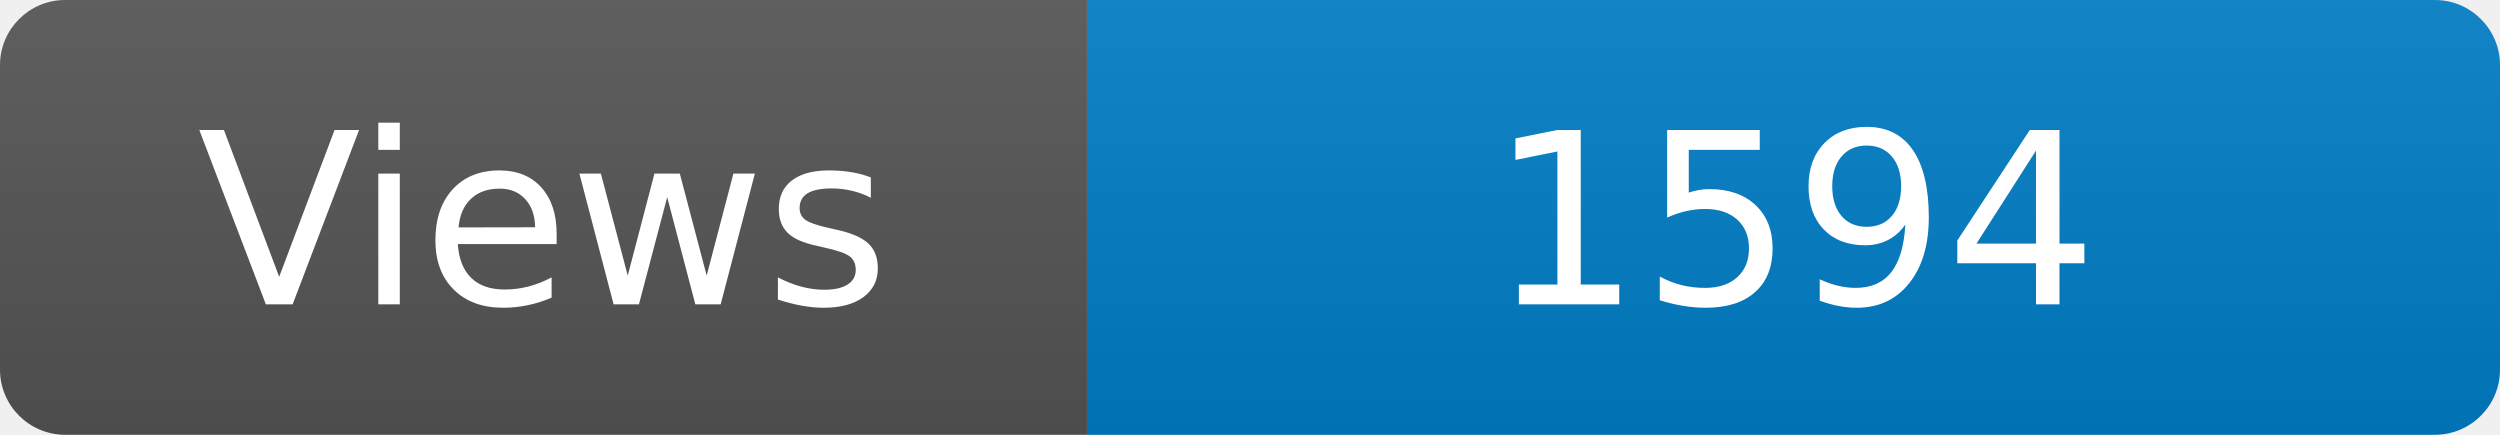
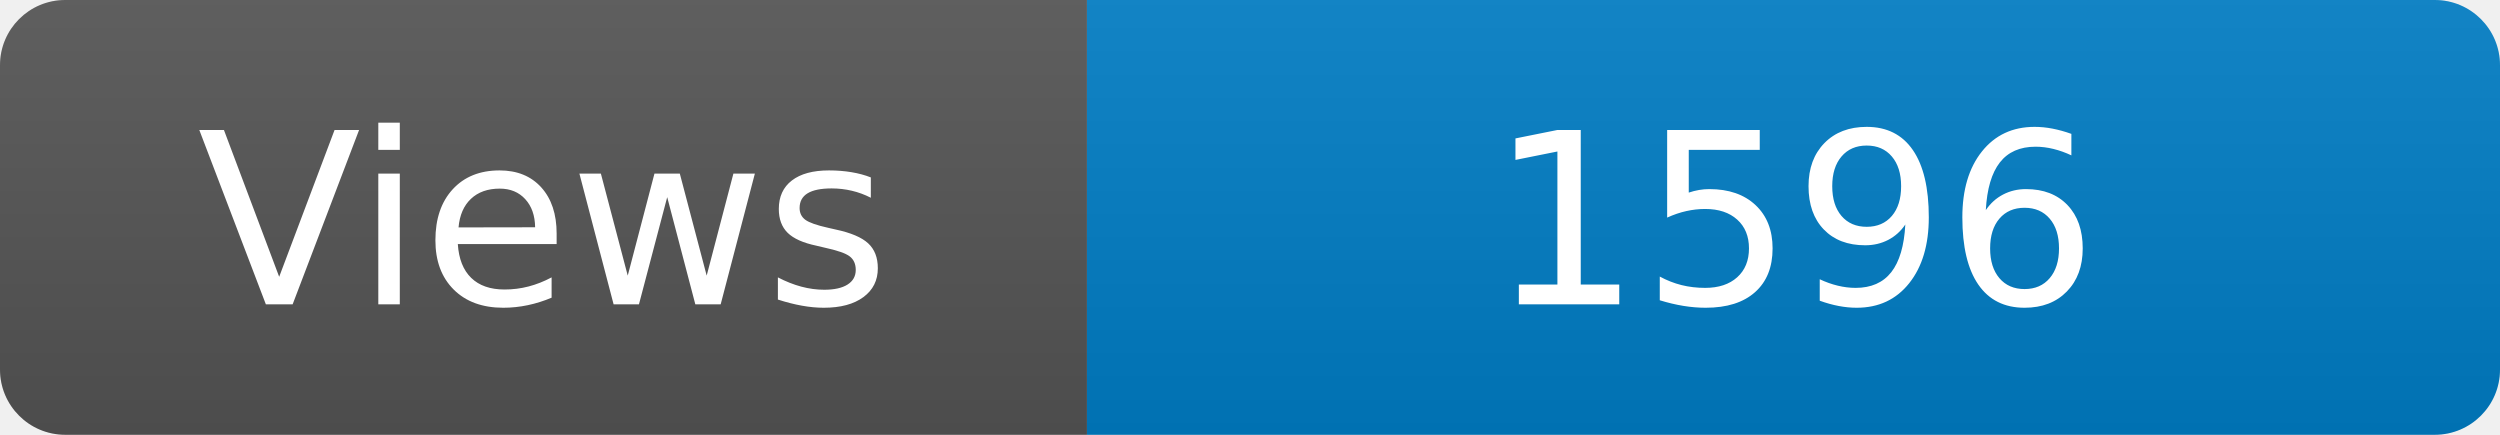
<svg xmlns="http://www.w3.org/2000/svg" width="115" height="20" role="img" aria-label="Maintained?: yes">
  <linearGradient id="s" x2="0" y2="100%">
    <stop offset="0" stop-color="#bbb" stop-opacity=".1" />
    <stop offset="1" stop-opacity=".1" />
  </linearGradient>
  <clipPath id="r">
    <rect width="115" height="20" rx="3" fill="#fff" />
  </clipPath>
  <g clip-path="url(#r)">
    <rect width="50" height="20" fill="#555" />
    <rect x="50" width="160" height="20" fill="#007ec6" />
    <rect width="115" height="20" fill="url(#s)" />
  </g>
  <g fill="#fff" text-anchor="middle" font-family="Verdana,Geneva,DejaVu Sans,sans-serif" font-size="110">
    <text x="250" y="140" transform="scale(.1)" fill="#fff">Views</text>
-     <text x="825" y="140" transform="scale(.1)" fill="#fff">1594</text>
+     <text x="825" y="140" transform="scale(.1)" fill="#fff">1596</text>
  </g>
</svg>
